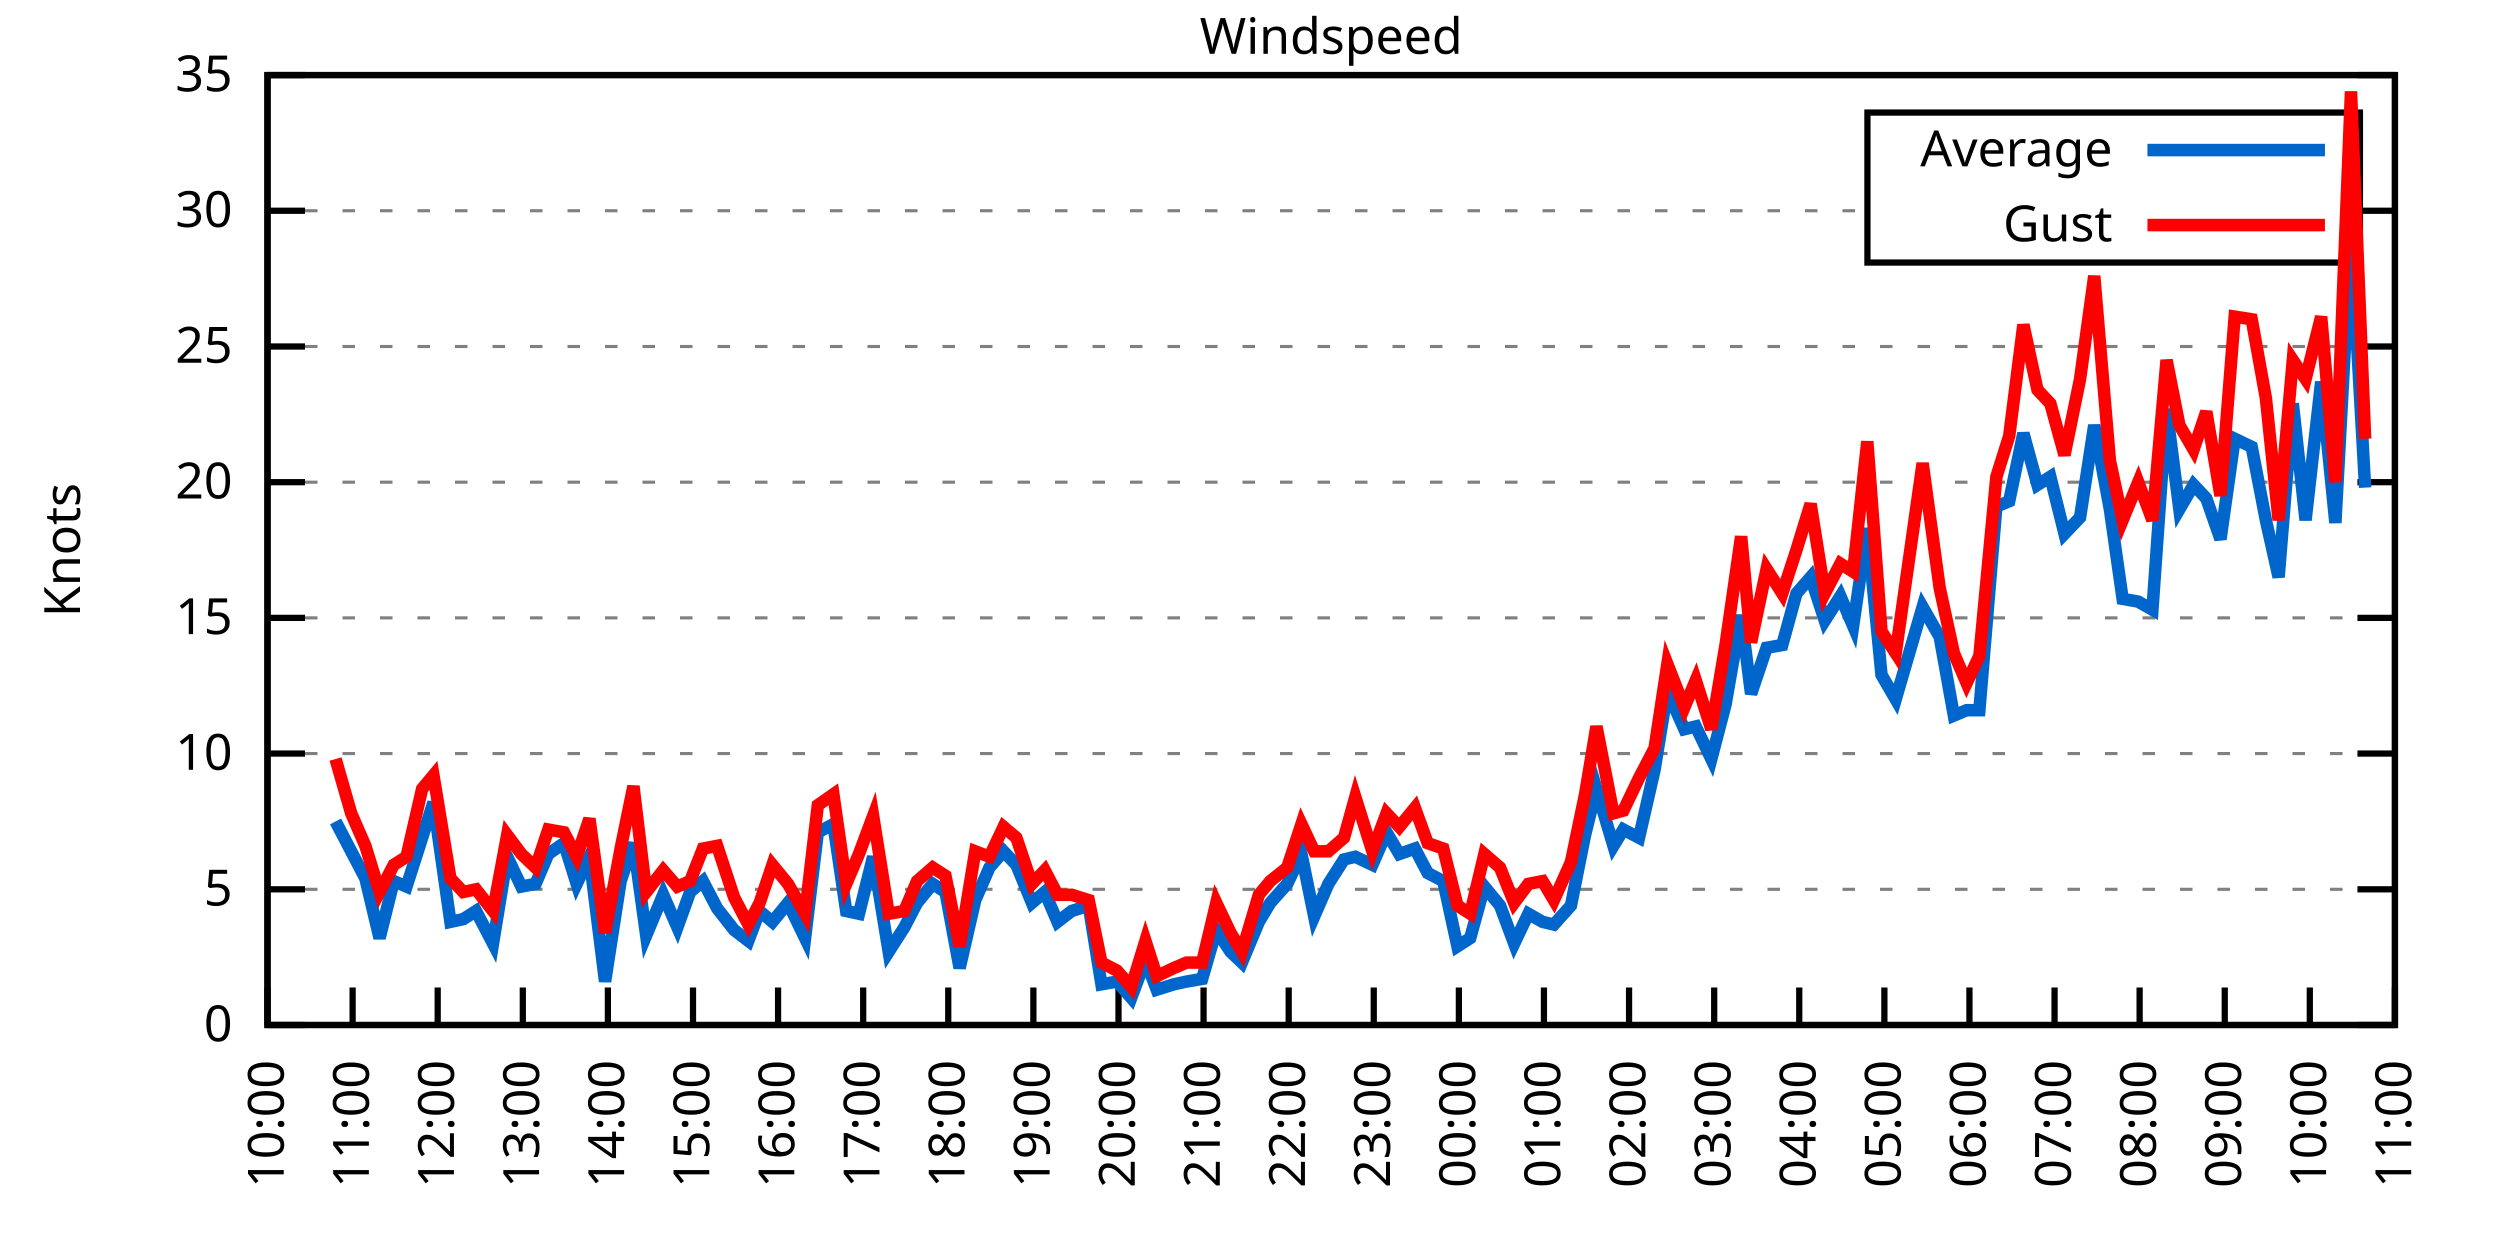
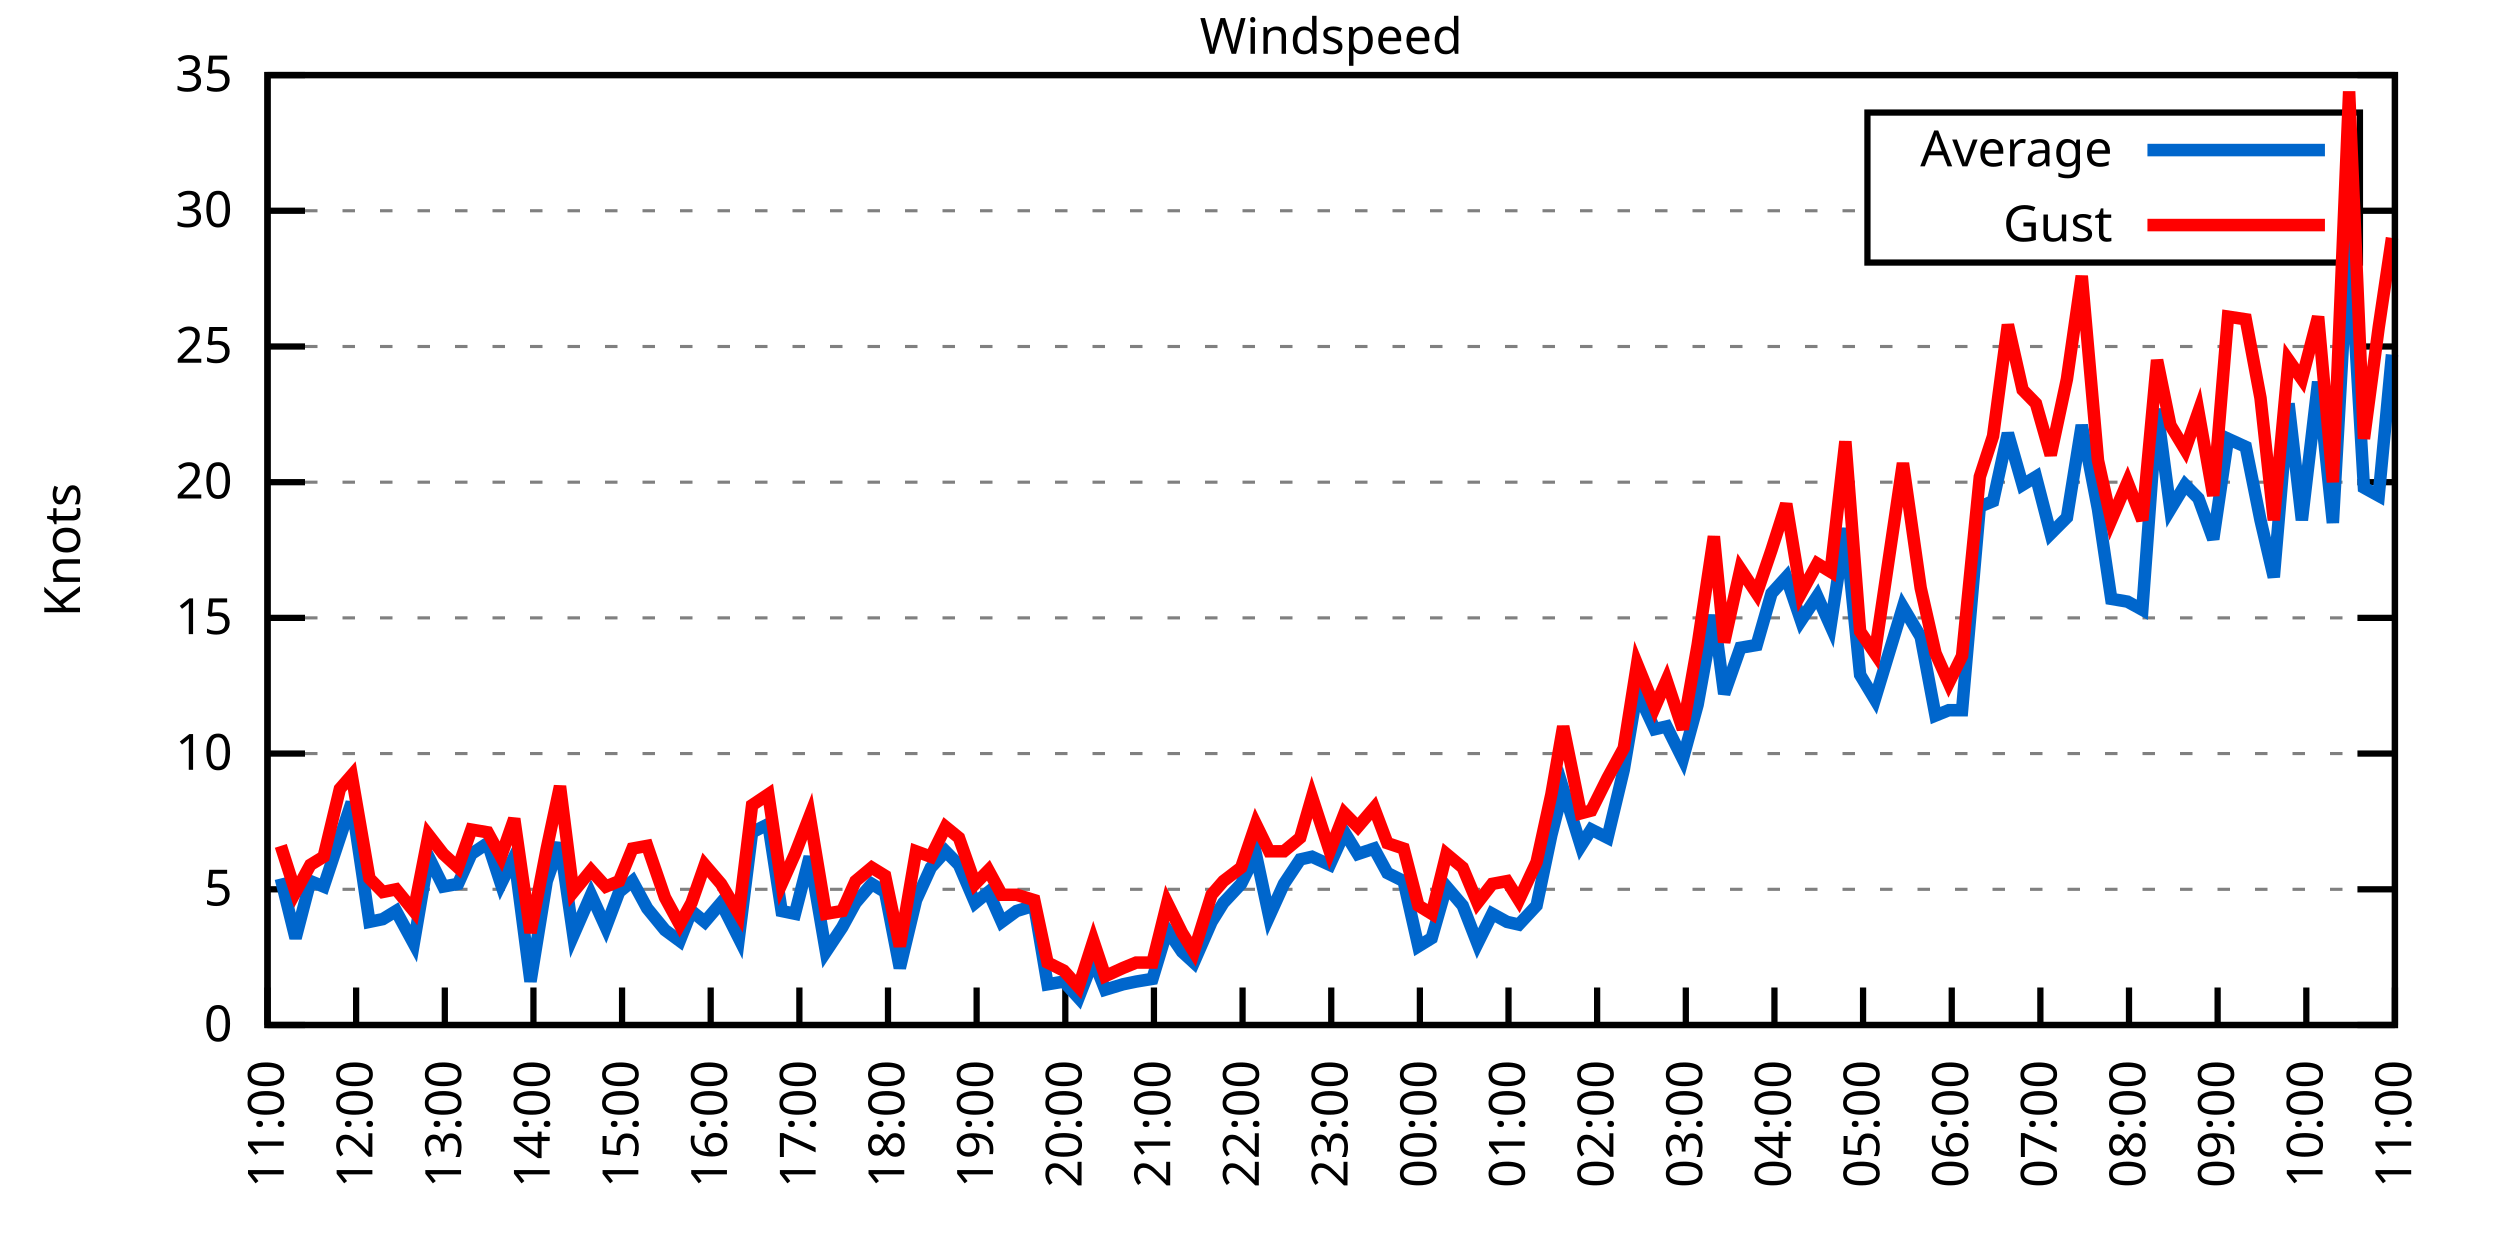
<svg xmlns="http://www.w3.org/2000/svg" xmlns:xlink="http://www.w3.org/1999/xlink" width="400" height="200" viewBox="0 0 400 200">
  <g id="gnuplot_canvas">
    <rect x="0" y="0" width="400" height="200" fill="none" />
    <defs>
      <circle id="gpDot" r="0.5" stroke-width="0.5" stroke="currentColor" />
      <path id="gpPt0" stroke-width="0.333" stroke="currentColor" d="M-1,0 h2 M0,-1 v2" />
      <path id="gpPt1" stroke-width="0.333" stroke="currentColor" d="M-1,-1 L1,1 M1,-1 L-1,1" />
      <path id="gpPt2" stroke-width="0.333" stroke="currentColor" d="M-1,0 L1,0 M0,-1 L0,1 M-1,-1 L1,1 M-1,1 L1,-1" />
      <rect id="gpPt3" stroke-width="0.333" stroke="currentColor" x="-1" y="-1" width="2" height="2" />
      <rect id="gpPt4" stroke-width="0.333" stroke="currentColor" fill="currentColor" x="-1" y="-1" width="2" height="2" />
      <circle id="gpPt5" stroke-width="0.333" stroke="currentColor" cx="0" cy="0" r="1" />
      <use xlink:href="#gpPt5" id="gpPt6" fill="currentColor" stroke="none" />
      <path id="gpPt7" stroke-width="0.333" stroke="currentColor" d="M0,-1.33 L-1.33,0.67 L1.33,0.67 z" />
      <use xlink:href="#gpPt7" id="gpPt8" fill="currentColor" stroke="none" />
      <use xlink:href="#gpPt7" id="gpPt9" stroke="currentColor" transform="rotate(180)" />
      <use xlink:href="#gpPt9" id="gpPt10" fill="currentColor" stroke="none" />
      <use xlink:href="#gpPt3" id="gpPt11" stroke="currentColor" transform="rotate(45)" />
      <use xlink:href="#gpPt11" id="gpPt12" fill="currentColor" stroke="none" />
      <path id="gpPt13" stroke-width="0.333" stroke="currentColor" d="M0,1.330 L1.265,0.411 L0.782,-1.067 L-0.782,-1.076 L-1.265,0.411 z" />
      <use xlink:href="#gpPt13" id="gpPt14" fill="currentColor" stroke="none" />
      <filter id="textbox" filterUnits="objectBoundingBox" x="0" y="0" height="1" width="1">
        <feFlood flood-color="white" flood-opacity="1" result="bgnd" />
        <feComposite in="SourceGraphic" in2="bgnd" operator="atop" />
      </filter>
      <filter id="greybox" filterUnits="objectBoundingBox" x="0" y="0" height="1" width="1">
        <feFlood flood-color="lightgrey" flood-opacity="1" result="grey" />
        <feComposite in="SourceGraphic" in2="grey" operator="atop" />
      </filter>
    </defs>
    <g fill="none" color="white" stroke="currentColor" stroke-width="1.00" stroke-linecap="butt" stroke-linejoin="miter">
</g>
    <g fill="none" color="black" stroke="currentColor" stroke-width="1.00" stroke-linecap="butt" stroke-linejoin="miter">
      <g stroke="none" shape-rendering="crispEdges">
        <polygon fill="rgb(255, 255, 255)" points="42.80,164.00 383.18,164.00 383.18,12.02 42.80,12.02 " />
      </g>
    </g>
    <g fill="none" color="black" stroke="currentColor" stroke-width="1.00" stroke-linecap="butt" stroke-linejoin="miter">
</g>
    <g fill="none" color="black" stroke="black" stroke-width="0.50" stroke-linecap="butt" stroke-linejoin="miter">
</g>
    <g fill="none" color="gray" stroke="currentColor" stroke-width="0.50" stroke-linecap="butt" stroke-linejoin="miter">
      <path stroke="gray" stroke-dasharray="2,4" class="gridline" d="M42.80,164.00 L383.19,164.00  " />
    </g>
    <g fill="none" color="gray" stroke="gray" stroke-width="1.00" stroke-linecap="butt" stroke-linejoin="miter">
</g>
    <g fill="none" color="black" stroke="currentColor" stroke-width="1.00" stroke-linecap="butt" stroke-linejoin="miter">
      <path stroke="black" d="M42.80,164.00 L48.80,164.00 M383.19,164.00 L377.19,164.00  " />
      <g transform="translate(37.20,166.60)" stroke="none" fill="black" font-family="Sans" font-size="8.00" text-anchor="end">
        <text>
          <tspan font-family="Sans"> 0</tspan>
        </text>
      </g>
    </g>
    <g fill="none" color="black" stroke="currentColor" stroke-width="1.00" stroke-linecap="butt" stroke-linejoin="miter">
</g>
    <g fill="none" color="black" stroke="black" stroke-width="0.50" stroke-linecap="butt" stroke-linejoin="miter">
</g>
    <g fill="none" color="gray" stroke="currentColor" stroke-width="0.50" stroke-linecap="butt" stroke-linejoin="miter">
      <path stroke="gray" stroke-dasharray="2,4" class="gridline" d="M42.80,142.29 L383.19,142.29  " />
    </g>
    <g fill="none" color="gray" stroke="gray" stroke-width="1.00" stroke-linecap="butt" stroke-linejoin="miter">
</g>
    <g fill="none" color="black" stroke="currentColor" stroke-width="1.00" stroke-linecap="butt" stroke-linejoin="miter">
      <path stroke="black" d="M42.80,142.29 L48.80,142.29 M383.19,142.29 L377.19,142.29  " />
      <g transform="translate(37.20,144.89)" stroke="none" fill="black" font-family="Sans" font-size="8.00" text-anchor="end">
        <text>
          <tspan font-family="Sans"> 5</tspan>
        </text>
      </g>
    </g>
    <g fill="none" color="black" stroke="currentColor" stroke-width="1.00" stroke-linecap="butt" stroke-linejoin="miter">
</g>
    <g fill="none" color="black" stroke="black" stroke-width="0.50" stroke-linecap="butt" stroke-linejoin="miter">
</g>
    <g fill="none" color="gray" stroke="currentColor" stroke-width="0.50" stroke-linecap="butt" stroke-linejoin="miter">
      <path stroke="gray" stroke-dasharray="2,4" class="gridline" d="M42.80,120.57 L383.19,120.57  " />
    </g>
    <g fill="none" color="gray" stroke="gray" stroke-width="1.00" stroke-linecap="butt" stroke-linejoin="miter">
</g>
    <g fill="none" color="black" stroke="currentColor" stroke-width="1.00" stroke-linecap="butt" stroke-linejoin="miter">
      <path stroke="black" d="M42.80,120.57 L48.80,120.57 M383.19,120.57 L377.19,120.57  " />
      <g transform="translate(37.20,123.17)" stroke="none" fill="black" font-family="Sans" font-size="8.00" text-anchor="end">
        <text>
          <tspan font-family="Sans"> 10</tspan>
        </text>
      </g>
    </g>
    <g fill="none" color="black" stroke="currentColor" stroke-width="1.00" stroke-linecap="butt" stroke-linejoin="miter">
</g>
    <g fill="none" color="black" stroke="black" stroke-width="0.50" stroke-linecap="butt" stroke-linejoin="miter">
</g>
    <g fill="none" color="gray" stroke="currentColor" stroke-width="0.50" stroke-linecap="butt" stroke-linejoin="miter">
      <path stroke="gray" stroke-dasharray="2,4" class="gridline" d="M42.80,98.86 L383.19,98.86  " />
    </g>
    <g fill="none" color="gray" stroke="gray" stroke-width="1.00" stroke-linecap="butt" stroke-linejoin="miter">
</g>
    <g fill="none" color="black" stroke="currentColor" stroke-width="1.00" stroke-linecap="butt" stroke-linejoin="miter">
      <path stroke="black" d="M42.80,98.86 L48.80,98.86 M383.19,98.86 L377.19,98.86  " />
      <g transform="translate(37.20,101.46)" stroke="none" fill="black" font-family="Sans" font-size="8.00" text-anchor="end">
        <text>
          <tspan font-family="Sans"> 15</tspan>
        </text>
      </g>
    </g>
    <g fill="none" color="black" stroke="currentColor" stroke-width="1.00" stroke-linecap="butt" stroke-linejoin="miter">
</g>
    <g fill="none" color="black" stroke="black" stroke-width="0.50" stroke-linecap="butt" stroke-linejoin="miter">
</g>
    <g fill="none" color="gray" stroke="currentColor" stroke-width="0.50" stroke-linecap="butt" stroke-linejoin="miter">
      <path stroke="gray" stroke-dasharray="2,4" class="gridline" d="M42.80,77.15 L383.19,77.15  " />
    </g>
    <g fill="none" color="gray" stroke="gray" stroke-width="1.00" stroke-linecap="butt" stroke-linejoin="miter">
</g>
    <g fill="none" color="black" stroke="currentColor" stroke-width="1.00" stroke-linecap="butt" stroke-linejoin="miter">
      <path stroke="black" d="M42.80,77.15 L48.80,77.15 M383.19,77.15 L377.19,77.15  " />
      <g transform="translate(37.20,79.75)" stroke="none" fill="black" font-family="Sans" font-size="8.00" text-anchor="end">
        <text>
          <tspan font-family="Sans"> 20</tspan>
        </text>
      </g>
    </g>
    <g fill="none" color="black" stroke="currentColor" stroke-width="1.00" stroke-linecap="butt" stroke-linejoin="miter">
</g>
    <g fill="none" color="black" stroke="black" stroke-width="0.50" stroke-linecap="butt" stroke-linejoin="miter">
</g>
    <g fill="none" color="gray" stroke="currentColor" stroke-width="0.50" stroke-linecap="butt" stroke-linejoin="miter">
      <path stroke="gray" stroke-dasharray="2,4" class="gridline" d="M42.80,55.44 L383.19,55.44  " />
    </g>
    <g fill="none" color="gray" stroke="gray" stroke-width="1.00" stroke-linecap="butt" stroke-linejoin="miter">
</g>
    <g fill="none" color="black" stroke="currentColor" stroke-width="1.00" stroke-linecap="butt" stroke-linejoin="miter">
      <path stroke="black" d="M42.80,55.44 L48.80,55.44 M383.19,55.44 L377.19,55.44  " />
      <g transform="translate(37.20,58.04)" stroke="none" fill="black" font-family="Sans" font-size="8.00" text-anchor="end">
        <text>
          <tspan font-family="Sans"> 25</tspan>
        </text>
      </g>
    </g>
    <g fill="none" color="black" stroke="currentColor" stroke-width="1.00" stroke-linecap="butt" stroke-linejoin="miter">
</g>
    <g fill="none" color="black" stroke="black" stroke-width="0.50" stroke-linecap="butt" stroke-linejoin="miter">
</g>
    <g fill="none" color="gray" stroke="currentColor" stroke-width="0.50" stroke-linecap="butt" stroke-linejoin="miter">
      <path stroke="gray" stroke-dasharray="2,4" class="gridline" d="M42.80,33.72 L298.79,33.72 M377.59,33.72 L383.19,33.72  " />
    </g>
    <g fill="none" color="gray" stroke="gray" stroke-width="1.00" stroke-linecap="butt" stroke-linejoin="miter">
</g>
    <g fill="none" color="black" stroke="currentColor" stroke-width="1.00" stroke-linecap="butt" stroke-linejoin="miter">
      <path stroke="black" d="M42.80,33.72 L48.80,33.72 M383.19,33.72 L377.19,33.72  " />
      <g transform="translate(37.20,36.32)" stroke="none" fill="black" font-family="Sans" font-size="8.00" text-anchor="end">
        <text>
          <tspan font-family="Sans"> 30</tspan>
        </text>
      </g>
    </g>
    <g fill="none" color="black" stroke="currentColor" stroke-width="1.00" stroke-linecap="butt" stroke-linejoin="miter">
</g>
    <g fill="none" color="black" stroke="black" stroke-width="0.50" stroke-linecap="butt" stroke-linejoin="miter">
</g>
    <g fill="none" color="gray" stroke="currentColor" stroke-width="0.50" stroke-linecap="butt" stroke-linejoin="miter">
      <path stroke="gray" stroke-dasharray="2,4" class="gridline" d="M42.80,12.01 L383.19,12.01  " />
    </g>
    <g fill="none" color="gray" stroke="gray" stroke-width="1.00" stroke-linecap="butt" stroke-linejoin="miter">
</g>
    <g fill="none" color="black" stroke="currentColor" stroke-width="1.00" stroke-linecap="butt" stroke-linejoin="miter">
      <path stroke="black" d="M42.80,12.01 L48.80,12.01 M383.19,12.01 L377.19,12.01  " />
      <g transform="translate(37.20,14.61)" stroke="none" fill="black" font-family="Sans" font-size="8.00" text-anchor="end">
        <text>
          <tspan font-family="Sans"> 35</tspan>
        </text>
      </g>
    </g>
    <g fill="none" color="black" stroke="currentColor" stroke-width="1.00" stroke-linecap="butt" stroke-linejoin="miter">
      <path stroke="black" d="M42.80,164.00 L42.80,158.00  " />
      <g transform="translate(45.40,169.60) rotate(270.00)" stroke="none" fill="black" font-family="Sans" font-size="8.00" text-anchor="end">
        <text>
-           <tspan font-family="Sans">10:00</tspan>
-         </text>
-       </g>
-     </g>
-     <g fill="none" color="black" stroke="currentColor" stroke-width="1.00" stroke-linecap="butt" stroke-linejoin="miter">
-       <path stroke="black" d="M56.42,164.00 L56.42,158.00  " />
-       <g transform="translate(59.02,169.60) rotate(270.00)" stroke="none" fill="black" font-family="Sans" font-size="8.00" text-anchor="end">
-         <text>
          <tspan font-family="Sans">11:00</tspan>
        </text>
      </g>
    </g>
    <g fill="none" color="black" stroke="currentColor" stroke-width="1.00" stroke-linecap="butt" stroke-linejoin="miter">
-       <path stroke="black" d="M70.03,164.00 L70.03,158.00  " />
-       <g transform="translate(72.63,169.60) rotate(270.00)" stroke="none" fill="black" font-family="Sans" font-size="8.00" text-anchor="end">
+       <path stroke="black" d="M56.98,164.00 L56.98,158.00  " />
+       <g transform="translate(59.58,169.60) rotate(270.00)" stroke="none" fill="black" font-family="Sans" font-size="8.00" text-anchor="end">
        <text>
          <tspan font-family="Sans">12:00</tspan>
        </text>
      </g>
    </g>
    <g fill="none" color="black" stroke="currentColor" stroke-width="1.00" stroke-linecap="butt" stroke-linejoin="miter">
-       <path stroke="black" d="M83.65,164.00 L83.65,158.00  " />
-       <g transform="translate(86.25,169.60) rotate(270.00)" stroke="none" fill="black" font-family="Sans" font-size="8.00" text-anchor="end">
+       <path stroke="black" d="M71.17,164.00 L71.17,158.00  " />
+       <g transform="translate(73.77,169.60) rotate(270.00)" stroke="none" fill="black" font-family="Sans" font-size="8.00" text-anchor="end">
        <text>
          <tspan font-family="Sans">13:00</tspan>
        </text>
      </g>
    </g>
    <g fill="none" color="black" stroke="currentColor" stroke-width="1.00" stroke-linecap="butt" stroke-linejoin="miter">
-       <path stroke="black" d="M97.26,164.00 L97.26,158.00  " />
-       <g transform="translate(99.86,169.60) rotate(270.00)" stroke="none" fill="black" font-family="Sans" font-size="8.00" text-anchor="end">
+       <path stroke="black" d="M85.35,164.00 L85.35,158.00  " />
+       <g transform="translate(87.95,169.60) rotate(270.00)" stroke="none" fill="black" font-family="Sans" font-size="8.00" text-anchor="end">
        <text>
          <tspan font-family="Sans">14:00</tspan>
        </text>
      </g>
    </g>
    <g fill="none" color="black" stroke="currentColor" stroke-width="1.00" stroke-linecap="butt" stroke-linejoin="miter">
-       <path stroke="black" d="M110.88,164.00 L110.88,158.00  " />
-       <g transform="translate(113.48,169.60) rotate(270.00)" stroke="none" fill="black" font-family="Sans" font-size="8.00" text-anchor="end">
+       <path stroke="black" d="M99.53,164.00 L99.53,158.00  " />
+       <g transform="translate(102.13,169.60) rotate(270.00)" stroke="none" fill="black" font-family="Sans" font-size="8.00" text-anchor="end">
        <text>
          <tspan font-family="Sans">15:00</tspan>
        </text>
      </g>
    </g>
    <g fill="none" color="black" stroke="currentColor" stroke-width="1.00" stroke-linecap="butt" stroke-linejoin="miter">
-       <path stroke="black" d="M124.49,164.00 L124.49,158.00  " />
-       <g transform="translate(127.09,169.60) rotate(270.00)" stroke="none" fill="black" font-family="Sans" font-size="8.00" text-anchor="end">
+       <path stroke="black" d="M113.71,164.00 L113.71,158.00  " />
+       <g transform="translate(116.31,169.60) rotate(270.00)" stroke="none" fill="black" font-family="Sans" font-size="8.00" text-anchor="end">
        <text>
          <tspan font-family="Sans">16:00</tspan>
        </text>
      </g>
    </g>
    <g fill="none" color="black" stroke="currentColor" stroke-width="1.00" stroke-linecap="butt" stroke-linejoin="miter">
-       <path stroke="black" d="M138.11,164.00 L138.11,158.00  " />
-       <g transform="translate(140.71,169.60) rotate(270.00)" stroke="none" fill="black" font-family="Sans" font-size="8.00" text-anchor="end">
+       <path stroke="black" d="M127.90,164.00 L127.90,158.00  " />
+       <g transform="translate(130.50,169.60) rotate(270.00)" stroke="none" fill="black" font-family="Sans" font-size="8.00" text-anchor="end">
        <text>
          <tspan font-family="Sans">17:00</tspan>
        </text>
      </g>
    </g>
    <g fill="none" color="black" stroke="currentColor" stroke-width="1.00" stroke-linecap="butt" stroke-linejoin="miter">
-       <path stroke="black" d="M151.72,164.00 L151.72,158.00  " />
-       <g transform="translate(154.32,169.60) rotate(270.00)" stroke="none" fill="black" font-family="Sans" font-size="8.00" text-anchor="end">
+       <path stroke="black" d="M142.08,164.00 L142.08,158.00  " />
+       <g transform="translate(144.68,169.60) rotate(270.00)" stroke="none" fill="black" font-family="Sans" font-size="8.00" text-anchor="end">
        <text>
          <tspan font-family="Sans">18:00</tspan>
        </text>
      </g>
    </g>
    <g fill="none" color="black" stroke="currentColor" stroke-width="1.00" stroke-linecap="butt" stroke-linejoin="miter">
-       <path stroke="black" d="M165.34,164.00 L165.34,158.00  " />
-       <g transform="translate(167.94,169.60) rotate(270.00)" stroke="none" fill="black" font-family="Sans" font-size="8.00" text-anchor="end">
+       <path stroke="black" d="M156.26,164.00 L156.26,158.00  " />
+       <g transform="translate(158.86,169.60) rotate(270.00)" stroke="none" fill="black" font-family="Sans" font-size="8.00" text-anchor="end">
        <text>
          <tspan font-family="Sans">19:00</tspan>
        </text>
      </g>
    </g>
    <g fill="none" color="black" stroke="currentColor" stroke-width="1.00" stroke-linecap="butt" stroke-linejoin="miter">
-       <path stroke="black" d="M178.96,164.00 L178.96,158.00  " />
-       <g transform="translate(181.56,169.60) rotate(270.00)" stroke="none" fill="black" font-family="Sans" font-size="8.00" text-anchor="end">
+       <path stroke="black" d="M170.45,164.00 L170.45,158.00  " />
+       <g transform="translate(173.05,169.60) rotate(270.00)" stroke="none" fill="black" font-family="Sans" font-size="8.00" text-anchor="end">
        <text>
          <tspan font-family="Sans">20:00</tspan>
        </text>
      </g>
    </g>
    <g fill="none" color="black" stroke="currentColor" stroke-width="1.00" stroke-linecap="butt" stroke-linejoin="miter">
-       <path stroke="black" d="M192.57,164.00 L192.57,158.00  " />
-       <g transform="translate(195.17,169.60) rotate(270.00)" stroke="none" fill="black" font-family="Sans" font-size="8.00" text-anchor="end">
+       <path stroke="black" d="M184.63,164.00 L184.63,158.00  " />
+       <g transform="translate(187.23,169.60) rotate(270.00)" stroke="none" fill="black" font-family="Sans" font-size="8.00" text-anchor="end">
        <text>
          <tspan font-family="Sans">21:00</tspan>
        </text>
      </g>
    </g>
    <g fill="none" color="black" stroke="currentColor" stroke-width="1.00" stroke-linecap="butt" stroke-linejoin="miter">
-       <path stroke="black" d="M206.19,164.00 L206.19,158.00  " />
-       <g transform="translate(208.79,169.60) rotate(270.00)" stroke="none" fill="black" font-family="Sans" font-size="8.00" text-anchor="end">
+       <path stroke="black" d="M198.81,164.00 L198.81,158.00  " />
+       <g transform="translate(201.41,169.60) rotate(270.00)" stroke="none" fill="black" font-family="Sans" font-size="8.00" text-anchor="end">
        <text>
          <tspan font-family="Sans">22:00</tspan>
        </text>
      </g>
    </g>
    <g fill="none" color="black" stroke="currentColor" stroke-width="1.00" stroke-linecap="butt" stroke-linejoin="miter">
-       <path stroke="black" d="M219.80,164.00 L219.80,158.00  " />
-       <g transform="translate(222.40,169.60) rotate(270.00)" stroke="none" fill="black" font-family="Sans" font-size="8.00" text-anchor="end">
+       <path stroke="black" d="M213.00,164.00 L213.00,158.00  " />
+       <g transform="translate(215.60,169.60) rotate(270.00)" stroke="none" fill="black" font-family="Sans" font-size="8.00" text-anchor="end">
        <text>
          <tspan font-family="Sans">23:00</tspan>
        </text>
      </g>
    </g>
    <g fill="none" color="black" stroke="currentColor" stroke-width="1.00" stroke-linecap="butt" stroke-linejoin="miter">
-       <path stroke="black" d="M233.42,164.00 L233.42,158.00  " />
-       <g transform="translate(236.02,169.60) rotate(270.00)" stroke="none" fill="black" font-family="Sans" font-size="8.00" text-anchor="end">
+       <path stroke="black" d="M227.18,164.00 L227.18,158.00  " />
+       <g transform="translate(229.78,169.60) rotate(270.00)" stroke="none" fill="black" font-family="Sans" font-size="8.00" text-anchor="end">
        <text>
          <tspan font-family="Sans">00:00</tspan>
        </text>
      </g>
    </g>
    <g fill="none" color="black" stroke="currentColor" stroke-width="1.00" stroke-linecap="butt" stroke-linejoin="miter">
-       <path stroke="black" d="M247.03,164.00 L247.03,158.00  " />
-       <g transform="translate(249.63,169.60) rotate(270.00)" stroke="none" fill="black" font-family="Sans" font-size="8.00" text-anchor="end">
+       <path stroke="black" d="M241.36,164.00 L241.36,158.00  " />
+       <g transform="translate(243.96,169.60) rotate(270.00)" stroke="none" fill="black" font-family="Sans" font-size="8.00" text-anchor="end">
        <text>
          <tspan font-family="Sans">01:00</tspan>
        </text>
      </g>
    </g>
    <g fill="none" color="black" stroke="currentColor" stroke-width="1.00" stroke-linecap="butt" stroke-linejoin="miter">
-       <path stroke="black" d="M260.65,164.00 L260.65,158.00  " />
-       <g transform="translate(263.25,169.60) rotate(270.00)" stroke="none" fill="black" font-family="Sans" font-size="8.00" text-anchor="end">
+       <path stroke="black" d="M255.54,164.00 L255.54,158.00  " />
+       <g transform="translate(258.14,169.60) rotate(270.00)" stroke="none" fill="black" font-family="Sans" font-size="8.00" text-anchor="end">
        <text>
          <tspan font-family="Sans">02:00</tspan>
        </text>
      </g>
    </g>
    <g fill="none" color="black" stroke="currentColor" stroke-width="1.00" stroke-linecap="butt" stroke-linejoin="miter">
-       <path stroke="black" d="M274.27,164.00 L274.27,158.00  " />
-       <g transform="translate(276.87,169.60) rotate(270.00)" stroke="none" fill="black" font-family="Sans" font-size="8.00" text-anchor="end">
+       <path stroke="black" d="M269.73,164.00 L269.73,158.00  " />
+       <g transform="translate(272.33,169.60) rotate(270.00)" stroke="none" fill="black" font-family="Sans" font-size="8.00" text-anchor="end">
        <text>
          <tspan font-family="Sans">03:00</tspan>
        </text>
      </g>
    </g>
    <g fill="none" color="black" stroke="currentColor" stroke-width="1.00" stroke-linecap="butt" stroke-linejoin="miter">
-       <path stroke="black" d="M287.88,164.00 L287.88,158.00  " />
-       <g transform="translate(290.48,169.60) rotate(270.00)" stroke="none" fill="black" font-family="Sans" font-size="8.00" text-anchor="end">
+       <path stroke="black" d="M283.91,164.00 L283.91,158.00  " />
+       <g transform="translate(286.51,169.60) rotate(270.00)" stroke="none" fill="black" font-family="Sans" font-size="8.00" text-anchor="end">
        <text>
          <tspan font-family="Sans">04:00</tspan>
        </text>
      </g>
    </g>
    <g fill="none" color="black" stroke="currentColor" stroke-width="1.00" stroke-linecap="butt" stroke-linejoin="miter">
-       <path stroke="black" d="M301.50,164.00 L301.50,158.00  " />
-       <g transform="translate(304.10,169.60) rotate(270.00)" stroke="none" fill="black" font-family="Sans" font-size="8.00" text-anchor="end">
+       <path stroke="black" d="M298.09,164.00 L298.09,158.00  " />
+       <g transform="translate(300.69,169.60) rotate(270.00)" stroke="none" fill="black" font-family="Sans" font-size="8.00" text-anchor="end">
        <text>
          <tspan font-family="Sans">05:00</tspan>
        </text>
      </g>
    </g>
    <g fill="none" color="black" stroke="currentColor" stroke-width="1.00" stroke-linecap="butt" stroke-linejoin="miter">
-       <path stroke="black" d="M315.11,164.00 L315.11,158.00  " />
-       <g transform="translate(317.71,169.60) rotate(270.00)" stroke="none" fill="black" font-family="Sans" font-size="8.00" text-anchor="end">
+       <path stroke="black" d="M312.28,164.00 L312.28,158.00  " />
+       <g transform="translate(314.88,169.60) rotate(270.00)" stroke="none" fill="black" font-family="Sans" font-size="8.00" text-anchor="end">
        <text>
          <tspan font-family="Sans">06:00</tspan>
        </text>
      </g>
    </g>
    <g fill="none" color="black" stroke="currentColor" stroke-width="1.00" stroke-linecap="butt" stroke-linejoin="miter">
-       <path stroke="black" d="M328.73,164.00 L328.73,158.00  " />
-       <g transform="translate(331.33,169.60) rotate(270.00)" stroke="none" fill="black" font-family="Sans" font-size="8.00" text-anchor="end">
+       <path stroke="black" d="M326.46,164.00 L326.46,158.00  " />
+       <g transform="translate(329.06,169.60) rotate(270.00)" stroke="none" fill="black" font-family="Sans" font-size="8.00" text-anchor="end">
        <text>
          <tspan font-family="Sans">07:00</tspan>
        </text>
      </g>
    </g>
    <g fill="none" color="black" stroke="currentColor" stroke-width="1.00" stroke-linecap="butt" stroke-linejoin="miter">
-       <path stroke="black" d="M342.34,164.00 L342.34,158.00  " />
-       <g transform="translate(344.94,169.60) rotate(270.00)" stroke="none" fill="black" font-family="Sans" font-size="8.00" text-anchor="end">
+       <path stroke="black" d="M340.64,164.00 L340.64,158.00  " />
+       <g transform="translate(343.24,169.60) rotate(270.00)" stroke="none" fill="black" font-family="Sans" font-size="8.00" text-anchor="end">
        <text>
          <tspan font-family="Sans">08:00</tspan>
        </text>
      </g>
    </g>
    <g fill="none" color="black" stroke="currentColor" stroke-width="1.00" stroke-linecap="butt" stroke-linejoin="miter">
-       <path stroke="black" d="M355.96,164.00 L355.96,158.00  " />
-       <g transform="translate(358.56,169.60) rotate(270.00)" stroke="none" fill="black" font-family="Sans" font-size="8.00" text-anchor="end">
+       <path stroke="black" d="M354.82,164.00 L354.82,158.00  " />
+       <g transform="translate(357.42,169.60) rotate(270.00)" stroke="none" fill="black" font-family="Sans" font-size="8.00" text-anchor="end">
        <text>
          <tspan font-family="Sans">09:00</tspan>
        </text>
      </g>
    </g>
    <g fill="none" color="black" stroke="currentColor" stroke-width="1.00" stroke-linecap="butt" stroke-linejoin="miter">
-       <path stroke="black" d="M369.57,164.00 L369.57,158.00  " />
-       <g transform="translate(372.17,169.60) rotate(270.00)" stroke="none" fill="black" font-family="Sans" font-size="8.00" text-anchor="end">
+       <path stroke="black" d="M369.01,164.00 L369.01,158.00  " />
+       <g transform="translate(371.61,169.60) rotate(270.00)" stroke="none" fill="black" font-family="Sans" font-size="8.00" text-anchor="end">
        <text>
          <tspan font-family="Sans">10:00</tspan>
        </text>
      </g>
    </g>
    <g fill="none" color="black" stroke="currentColor" stroke-width="1.00" stroke-linecap="butt" stroke-linejoin="miter">
      <path stroke="black" d="M383.19,164.00 L383.19,158.00  " />
      <g transform="translate(385.79,169.60) rotate(270.00)" stroke="none" fill="black" font-family="Sans" font-size="8.00" text-anchor="end">
        <text>
          <tspan font-family="Sans">11:00</tspan>
        </text>
      </g>
    </g>
    <g fill="none" color="black" stroke="currentColor" stroke-width="1.00" stroke-linecap="butt" stroke-linejoin="miter">
</g>
    <g fill="none" color="black" stroke="currentColor" stroke-width="1.00" stroke-linecap="butt" stroke-linejoin="miter">
      <path stroke="black" d="M42.80,12.01 L42.80,164.00 L383.19,164.00 L383.19,12.01 L42.80,12.01 Z  " />
    </g>
    <g fill="none" color="black" stroke="currentColor" stroke-width="1.00" stroke-linecap="butt" stroke-linejoin="miter">
</g>
    <g fill="none" color="black" stroke="currentColor" stroke-width="1.00" stroke-linecap="butt" stroke-linejoin="miter">
      <path stroke="black" d="M298.79,42.01 L298.79,18.01 L377.59,18.01 L377.59,42.01 L298.79,42.01 Z  " />
    </g>
    <g id="Windspeed_plot_1">
      <g fill="none" color="white" stroke="black" stroke-width="2.00" stroke-linecap="butt" stroke-linejoin="miter">
</g>
      <g fill="none" color="black" stroke="currentColor" stroke-width="2.00" stroke-linecap="butt" stroke-linejoin="miter">
        <g transform="translate(337.99,26.61)" stroke="none" fill="black" font-family="Sans" font-size="8.00" text-anchor="end">
          <text>
            <tspan font-family="Sans">Average</tspan>
          </text>
        </g>
      </g>
      <g fill="none" color="black" stroke="currentColor" stroke-width="2.00" stroke-linecap="butt" stroke-linejoin="miter">
-         <path stroke="rgb(  0, 102, 204)" d="M343.59,24.01 L371.99,24.01 M53.69,131.43 L56.19,136.21 L58.46,140.55 L60.73,150.10 L63.00,140.98 L65.04,141.85   L67.54,134.04 L69.35,128.39 L72.07,147.50 L74.12,147.06 L76.16,145.76 L78.88,150.97 L81.15,137.08 L83.42,141.85   L85.69,141.42 L87.73,136.64 L90.23,134.90 L92.27,141.42 L94.31,137.08 L96.81,157.05 L99.30,140.98 L101.35,134.90   L103.39,149.67 L106.11,143.16 L108.38,148.37 L110.42,142.72 L112.47,140.98 L114.74,145.33 L117.46,148.80 L119.73,150.54   L121.54,145.76 L123.59,147.50 L126.08,144.46 L128.81,150.10 L130.85,133.17 L133.34,131.86 L135.39,145.76 L137.43,146.20   L139.70,137.08 L142.19,152.28 L144.69,148.37 L146.73,144.46 L149.23,141.42 L151.27,142.72 L153.54,154.88 L156.04,144.02   L158.31,138.81 L160.57,136.21 L162.62,138.38 L165.11,144.46 L167.16,142.72 L169.20,147.50 L171.47,145.76 L174.19,144.89   L176.23,157.49 L178.73,157.05 L181.00,159.66 L183.27,153.58 L185.08,158.35 L187.81,157.49 L189.85,157.05 L192.34,156.62   L194.61,148.80 L196.88,152.28 L198.70,154.01 L201.42,147.50 L203.24,144.46 L205.96,141.42 L208.23,136.64 L210.27,146.63   L212.54,141.42 L215.04,137.51 L216.85,137.08 L219.58,138.38 L221.85,133.17 L223.89,136.64 L226.38,135.77 L228.43,139.68   L230.92,140.98 L233.19,151.41 L235.23,150.10 L237.50,141.85 L240.00,144.89 L242.27,150.97 L244.54,146.20 L246.81,147.50   L248.62,147.93 L251.35,144.89 L253.61,133.60 L255.43,126.22 L258.15,135.34 L259.74,132.73 L262.24,134.04 L264.73,123.18   L266.78,110.59 L269.50,116.67 L271.32,116.23 L273.81,121.44 L276.08,112.76 L278.58,98.43 L280.17,111.02 L282.66,103.64   L285.16,103.20 L287.43,94.95 L289.70,92.35 L291.97,99.30 L294.46,95.39 L296.50,100.16 L298.77,84.53 L301.04,107.98   L303.31,111.89 L307.62,97.12 L310.35,101.90 L312.62,114.49 L314.66,113.63 L316.70,113.63 L319.42,81.06 L321.47,80.19   L323.74,69.33 L326.00,77.58 L328.05,76.28 L330.32,85.40 L332.81,82.79 L335.08,68.03 L337.58,81.49 L339.62,95.82   L342.12,96.26 L344.39,97.56 L346.65,65.42 L348.70,81.49 L350.97,77.58 L353.01,79.75 L355.28,86.27 L357.55,70.20   L360.27,71.50 L362.54,83.23 L364.58,92.35 L366.85,64.56 L368.89,83.23 L371.39,61.08 L373.66,83.66 L376.16,37.63   L378.42,78.02  " />
+         <path stroke="rgb(  0, 102, 204)" d="M343.59,24.01 L371.99,24.01 M44.93,140.55 L47.29,150.10 L49.66,140.98 L51.78,141.85 L54.38,134.04 L56.27,128.39   L59.11,147.50 L61.24,147.06 L63.37,145.76 L66.20,150.97 L68.57,137.08 L70.93,141.85 L73.29,141.42 L75.42,136.64   L78.02,134.90 L80.15,141.42 L82.28,137.08 L84.88,157.05 L87.48,140.98 L89.60,134.90 L91.73,149.67 L94.57,143.16   L96.93,148.37 L99.06,142.72 L101.19,140.98 L103.55,145.33 L106.39,148.80 L108.75,150.54 L110.64,145.76 L112.77,147.50   L115.37,144.46 L118.21,150.10 L120.33,133.17 L122.93,131.86 L125.06,145.76 L127.19,146.20 L129.55,137.08 L132.15,152.28   L134.75,148.37 L136.88,144.46 L139.48,141.42 L141.61,142.72 L143.97,154.88 L146.57,144.02 L148.94,138.81 L151.30,136.21   L153.43,138.38 L156.03,144.46 L158.15,142.72 L160.28,147.50 L162.65,145.76 L165.48,144.89 L167.61,157.49 L170.21,157.05   L172.57,159.66 L174.94,153.58 L176.83,158.35 L179.67,157.49 L181.79,157.05 L184.39,156.62 L186.76,148.80 L189.12,152.28   L191.01,154.01 L193.85,147.50 L195.74,144.46 L198.58,141.42 L200.94,136.64 L203.07,146.63 L205.43,141.42 L208.03,137.51   L209.92,137.08 L212.76,138.38 L215.12,133.17 L217.25,136.64 L219.85,135.77 L221.98,139.68 L224.58,140.98 L226.94,151.41   L229.07,150.10 L231.43,141.85 L234.03,144.89 L236.40,150.97 L238.76,146.20 L241.12,147.50 L243.02,147.93 L245.85,144.89   L248.22,133.60 L250.11,126.22 L252.94,135.34 L254.60,132.73 L257.20,134.04 L259.80,123.18 L261.93,110.59 L264.76,116.67   L266.65,116.23 L269.25,121.44 L271.62,112.76 L274.22,98.43 L275.87,111.02 L278.47,103.64 L281.07,103.20 L283.44,94.95   L285.80,92.35 L288.16,99.30 L290.76,95.39 L292.89,100.16 L295.26,84.53 L297.62,107.98 L299.98,111.89 L304.47,97.12   L307.31,101.90 L309.68,114.49 L311.80,113.63 L313.93,113.63 L316.77,81.06 L318.89,80.19 L321.26,69.33 L323.62,77.58   L325.75,76.28 L328.11,85.40 L330.71,82.79 L333.08,68.03 L335.68,81.49 L337.80,95.82 L340.40,96.26 L342.77,97.56   L345.13,65.42 L347.26,81.49 L349.62,77.58 L351.75,79.75 L354.12,86.27 L356.48,70.20 L359.32,71.50 L361.68,83.23   L363.81,92.35 L366.17,64.56 L368.30,83.23 L370.90,61.08 L373.26,83.66 L375.86,37.63 L378.23,78.02 L380.59,79.32   L382.72,56.74  " />
      </g>
    </g>
    <g id="Windspeed_plot_2">
      <g fill="none" color="black" stroke="currentColor" stroke-width="2.00" stroke-linecap="butt" stroke-linejoin="miter">
        <g transform="translate(337.99,38.61)" stroke="none" fill="black" font-family="Sans" font-size="8.00" text-anchor="end">
          <text>
            <tspan font-family="Sans">Gust</tspan>
          </text>
        </g>
      </g>
      <g fill="none" color="black" stroke="currentColor" stroke-width="2.00" stroke-linecap="butt" stroke-linejoin="miter">
-         <path stroke="rgb(255,   0,   0)" d="M343.59,36.01 L371.99,36.01 M53.69,121.44 L56.19,130.13 L58.46,135.34 L60.73,142.72 L63.00,138.38 L65.04,137.08   L67.54,126.22 L69.35,124.05 L72.07,140.55 L74.12,142.72 L76.16,142.29 L78.88,145.76 L81.15,133.60 L83.42,136.64   L85.69,138.81 L87.73,132.73 L90.23,133.17 L92.27,137.08 L94.31,131.00 L96.81,149.24 L99.30,135.77 L101.35,125.79   L103.39,142.72 L106.11,139.25 L108.38,141.85 L110.42,140.98 L112.47,135.77 L114.74,135.34 L117.46,143.59 L119.73,147.93   L121.54,144.46 L123.59,138.38 L126.08,141.42 L128.81,146.20 L130.85,128.83 L133.34,127.09 L135.39,141.42 L137.43,136.64   L139.70,130.56 L142.19,146.20 L144.69,145.76 L146.73,140.98 L149.23,138.81 L151.27,140.12 L153.54,151.41 L156.04,136.21   L158.31,137.08 L160.57,132.30 L162.62,134.04 L165.11,141.42 L167.16,139.25 L169.20,143.16 L171.47,143.16 L174.19,144.02   L176.23,154.01 L178.73,155.31 L181.00,157.92 L183.27,150.54 L185.08,156.18 L187.81,154.88 L189.85,154.01 L192.34,154.01   L194.61,144.46 L196.88,149.24 L198.70,152.28 L201.42,143.16 L203.24,140.98 L205.96,138.81 L208.23,131.86 L210.27,136.21   L212.54,136.21 L215.04,134.04 L216.85,127.52 L219.58,136.21 L221.85,130.13 L223.89,132.30 L226.38,129.26 L228.43,134.90   L230.92,135.77 L233.19,144.89 L235.23,146.20 L237.50,136.64 L240.00,138.81 L242.27,144.46 L244.54,141.42 L246.81,140.98   L248.62,144.02 L251.35,137.94 L253.61,127.09 L255.43,116.23 L258.15,130.13 L259.74,129.69 L262.24,124.48 L264.73,119.71   L266.78,106.24 L269.50,113.19 L271.32,108.85 L273.81,116.67 L276.08,103.20 L278.58,85.83 L280.17,102.77 L282.66,91.04   L285.16,94.95 L287.43,88.00 L289.70,80.62 L291.97,94.95 L294.46,90.18 L296.50,91.48 L298.77,70.63 L301.04,101.03   L303.31,104.51 L307.62,74.11 L310.35,94.08 L312.62,104.51 L314.66,109.28 L316.70,104.94 L319.42,76.28 L321.47,69.77   L323.74,51.96 L326.00,62.38 L328.05,64.56 L330.32,72.81 L332.81,60.65 L335.08,44.15 L337.58,73.67 L339.62,83.23   L342.12,77.15 L344.39,83.23 L346.65,57.61 L348.70,68.03 L350.97,71.94 L353.01,65.86 L355.28,79.32 L357.55,50.66   L360.27,51.09 L362.54,63.69 L364.58,83.23 L366.85,57.61 L368.89,60.65 L371.39,50.66 L373.66,77.15 L376.16,14.62   L378.42,70.20  " />
+         <path stroke="rgb(255,   0,   0)" d="M343.59,36.01 L371.99,36.01 M44.93,135.34 L47.29,142.72 L49.66,138.38 L51.78,137.08 L54.38,126.22 L56.27,124.05   L59.11,140.55 L61.24,142.72 L63.37,142.29 L66.20,145.76 L68.57,133.60 L70.93,136.64 L73.29,138.81 L75.42,132.73   L78.02,133.17 L80.15,137.08 L82.28,131.00 L84.88,149.24 L87.48,135.77 L89.60,125.79 L91.73,142.72 L94.57,139.25   L96.93,141.85 L99.06,140.98 L101.19,135.77 L103.55,135.34 L106.39,143.59 L108.75,147.93 L110.64,144.46 L112.77,138.38   L115.37,141.42 L118.21,146.20 L120.33,128.83 L122.93,127.09 L125.06,141.42 L127.19,136.64 L129.55,130.56 L132.15,146.20   L134.75,145.76 L136.88,140.98 L139.48,138.81 L141.61,140.12 L143.97,151.41 L146.57,136.21 L148.94,137.08 L151.30,132.30   L153.43,134.04 L156.03,141.42 L158.15,139.25 L160.28,143.16 L162.65,143.16 L165.48,144.02 L167.61,154.01 L170.21,155.31   L172.57,157.92 L174.94,150.54 L176.83,156.18 L179.67,154.88 L181.79,154.01 L184.39,154.01 L186.76,144.46 L189.12,149.24   L191.01,152.28 L193.85,143.16 L195.74,140.98 L198.58,138.81 L200.94,131.86 L203.07,136.21 L205.43,136.21 L208.03,134.04   L209.92,127.52 L212.76,136.21 L215.12,130.13 L217.25,132.30 L219.85,129.26 L221.98,134.90 L224.58,135.77 L226.94,144.89   L229.07,146.20 L231.43,136.64 L234.03,138.81 L236.40,144.46 L238.76,141.42 L241.12,140.98 L243.02,144.02 L245.85,137.94   L248.22,127.09 L250.11,116.23 L252.94,130.13 L254.60,129.69 L257.20,124.48 L259.80,119.71 L261.93,106.24 L264.76,113.19   L266.65,108.85 L269.25,116.67 L271.62,103.20 L274.22,85.83 L275.87,102.77 L278.47,91.04 L281.07,94.95 L283.44,88.00   L285.80,80.62 L288.16,94.95 L290.76,90.18 L292.89,91.48 L295.26,70.63 L297.62,101.03 L299.98,104.51 L304.47,74.11   L307.31,94.08 L309.68,104.51 L311.80,109.28 L313.93,104.94 L316.77,76.28 L318.89,69.77 L321.26,51.96 L323.62,62.38   L325.75,64.56 L328.11,72.81 L330.71,60.65 L333.08,44.15 L335.68,73.67 L337.80,83.23 L340.40,77.15 L342.77,83.23   L345.13,57.61 L347.26,68.03 L349.62,71.94 L351.75,65.86 L354.12,79.32 L356.48,50.66 L359.32,51.09 L361.68,63.69   L363.81,83.23 L366.17,57.61 L368.30,60.65 L370.90,50.66 L373.26,77.15 L375.86,14.62 L378.23,70.20 L380.59,52.40   L382.72,38.07  " />
      </g>
    </g>
    <g fill="none" color="black" stroke="currentColor" stroke-width="2.00" stroke-linecap="butt" stroke-linejoin="miter">
</g>
    <g fill="none" color="black" stroke="black" stroke-width="1.00" stroke-linecap="butt" stroke-linejoin="miter">
</g>
    <g fill="none" color="black" stroke="currentColor" stroke-width="1.00" stroke-linecap="butt" stroke-linejoin="miter">
      <path stroke="black" d="M42.80,12.01 L42.80,164.00 L383.19,164.00 L383.19,12.01 L42.80,12.01 Z  " />
      <g transform="translate(12.80,88.01) rotate(270.00)" stroke="none" fill="black" font-family="Sans" font-size="8.00" text-anchor="middle">
        <text>
          <tspan font-family="Sans">Knots</tspan>
        </text>
      </g>
    </g>
    <g fill="none" color="black" stroke="currentColor" stroke-width="1.00" stroke-linecap="butt" stroke-linejoin="miter">
</g>
    <g fill="none" color="black" stroke="currentColor" stroke-width="1.00" stroke-linecap="butt" stroke-linejoin="miter">
      <g transform="translate(212.99,8.61)" stroke="none" fill="black" font-family="Sans" font-size="8.00" text-anchor="middle">
        <text>
          <tspan font-family="Sans">Windspeed</tspan>
        </text>
      </g>
    </g>
    <g fill="none" color="black" stroke="currentColor" stroke-width="1.00" stroke-linecap="butt" stroke-linejoin="miter">
</g>
  </g>
</svg>
